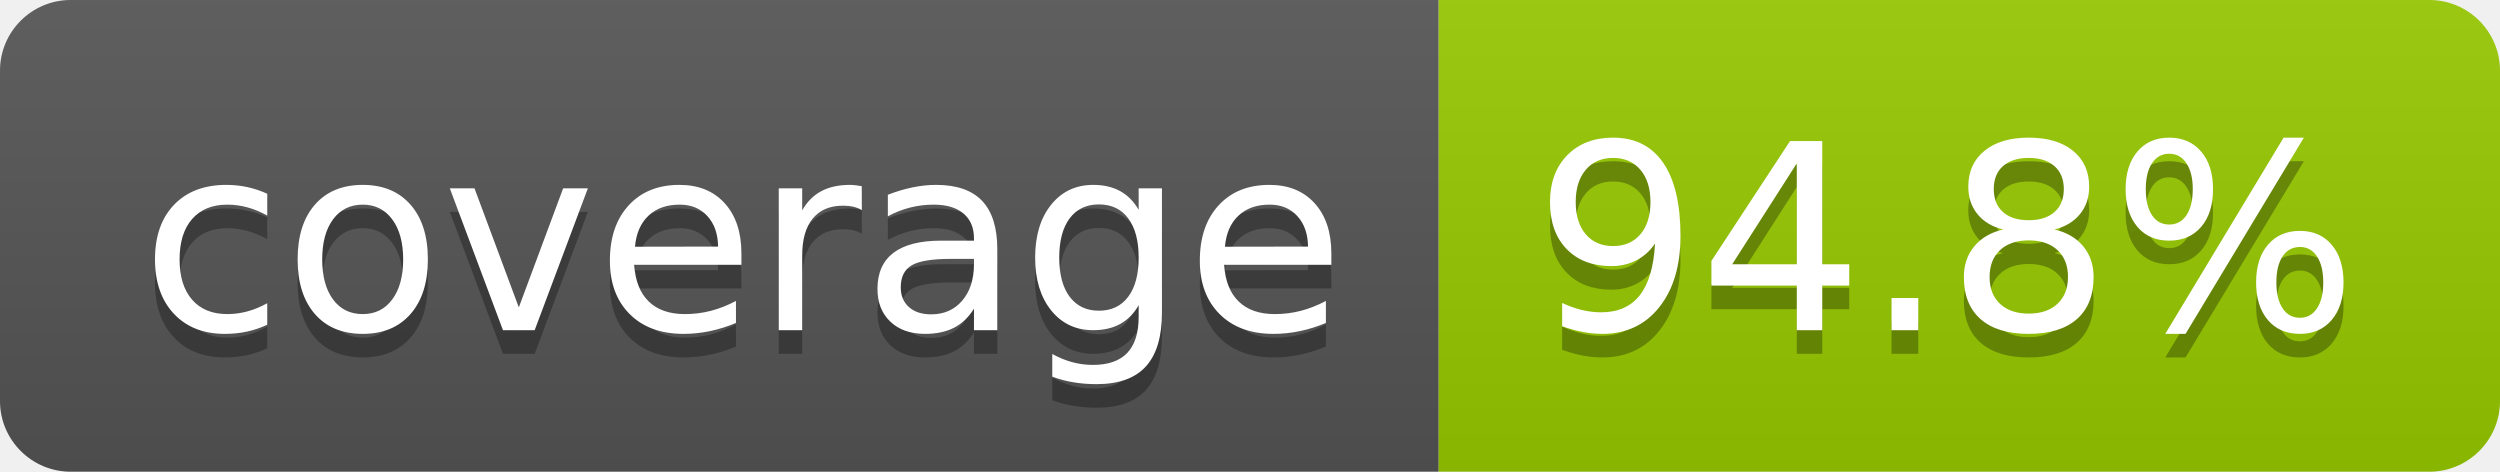
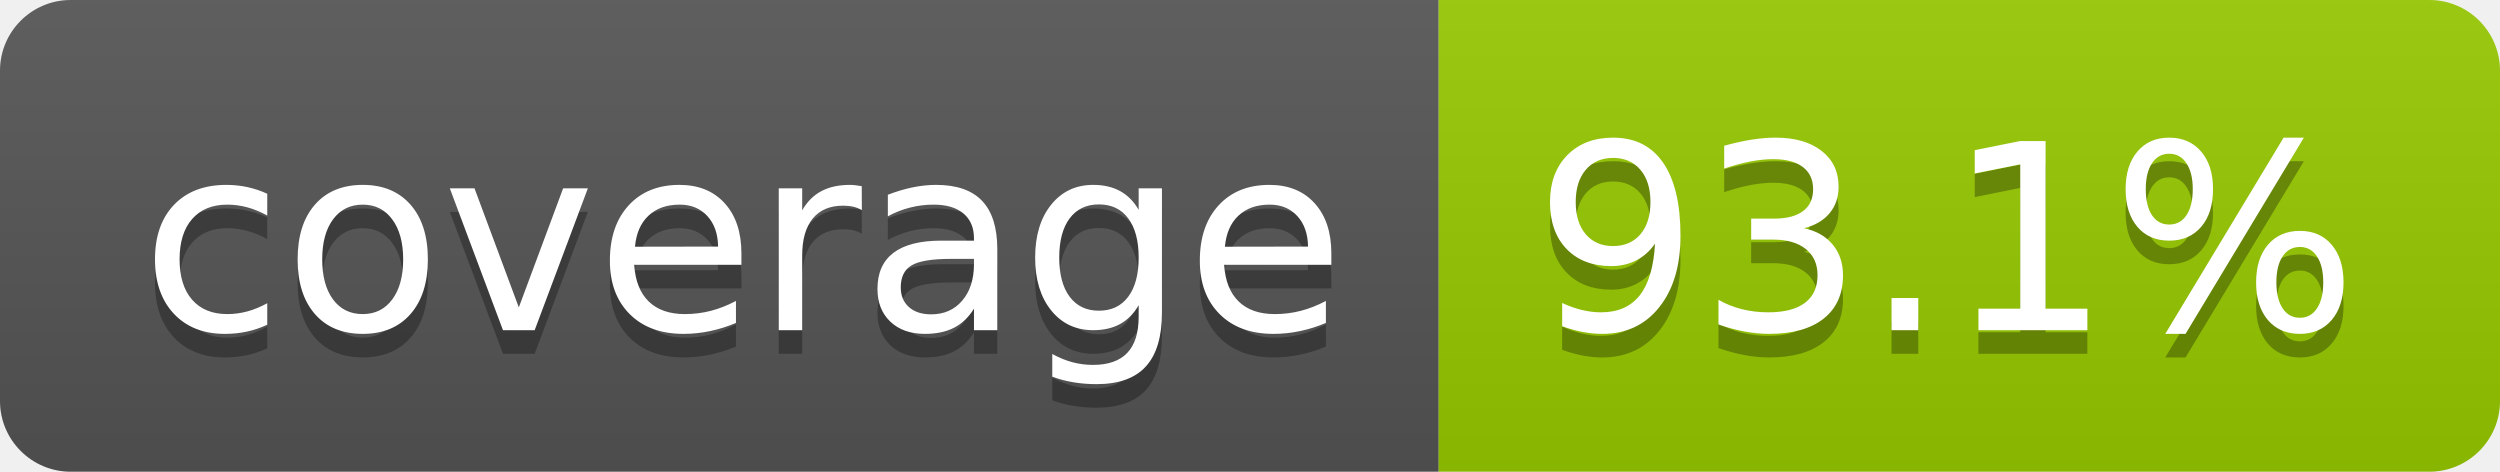
- <svg xmlns="http://www.w3.org/2000/svg" width="106" height="20" role="img" aria-label="coverage: 94.8%">
+ <svg xmlns="http://www.w3.org/2000/svg" width="106" height="20" role="img" aria-label="coverage: 93.1%">
  <linearGradient id="s" x2="0" y2="100%">
    <stop offset="0" stop-color="#bbb" stop-opacity=".1" />
    <stop offset="1" stop-opacity=".1" />
  </linearGradient>
  <clipPath id="r">
    <rect width="106" height="20" rx="3" fill="#fff" />
  </clipPath>
  <g clip-path="url(#r)">
    <rect width="61" height="20" fill="#555" />
    <rect x="61" width="45" height="20" fill="#97ca00" />
    <rect width="106" height="20" fill="url(#s)" />
  </g>
  <g fill="#fff" text-anchor="middle" font-family="Verdana,Geneva,DejaVu Sans,sans-serif" text-rendering="geometricPrecision" font-size="110">
    <text aria-hidden="true" x="315" y="150" fill="#010101" fill-opacity=".3" transform="scale(.1)" textLength="510">coverage</text>
    <text x="315" y="140" transform="scale(.1)" fill="#fff" textLength="510">coverage</text>
-     <text aria-hidden="true" x="825" y="150" fill="#010101" fill-opacity=".3" transform="scale(.1)" textLength="350">94.8%</text>
-     <text x="825" y="140" transform="scale(.1)" fill="#fff" textLength="350">94.8%</text>
+     <text aria-hidden="true" x="825" y="150" fill="#010101" fill-opacity=".3" transform="scale(.1)" textLength="350">93.1%</text>
+     <text x="825" y="140" transform="scale(.1)" fill="#fff" textLength="350">93.1%</text>
  </g>
</svg>
